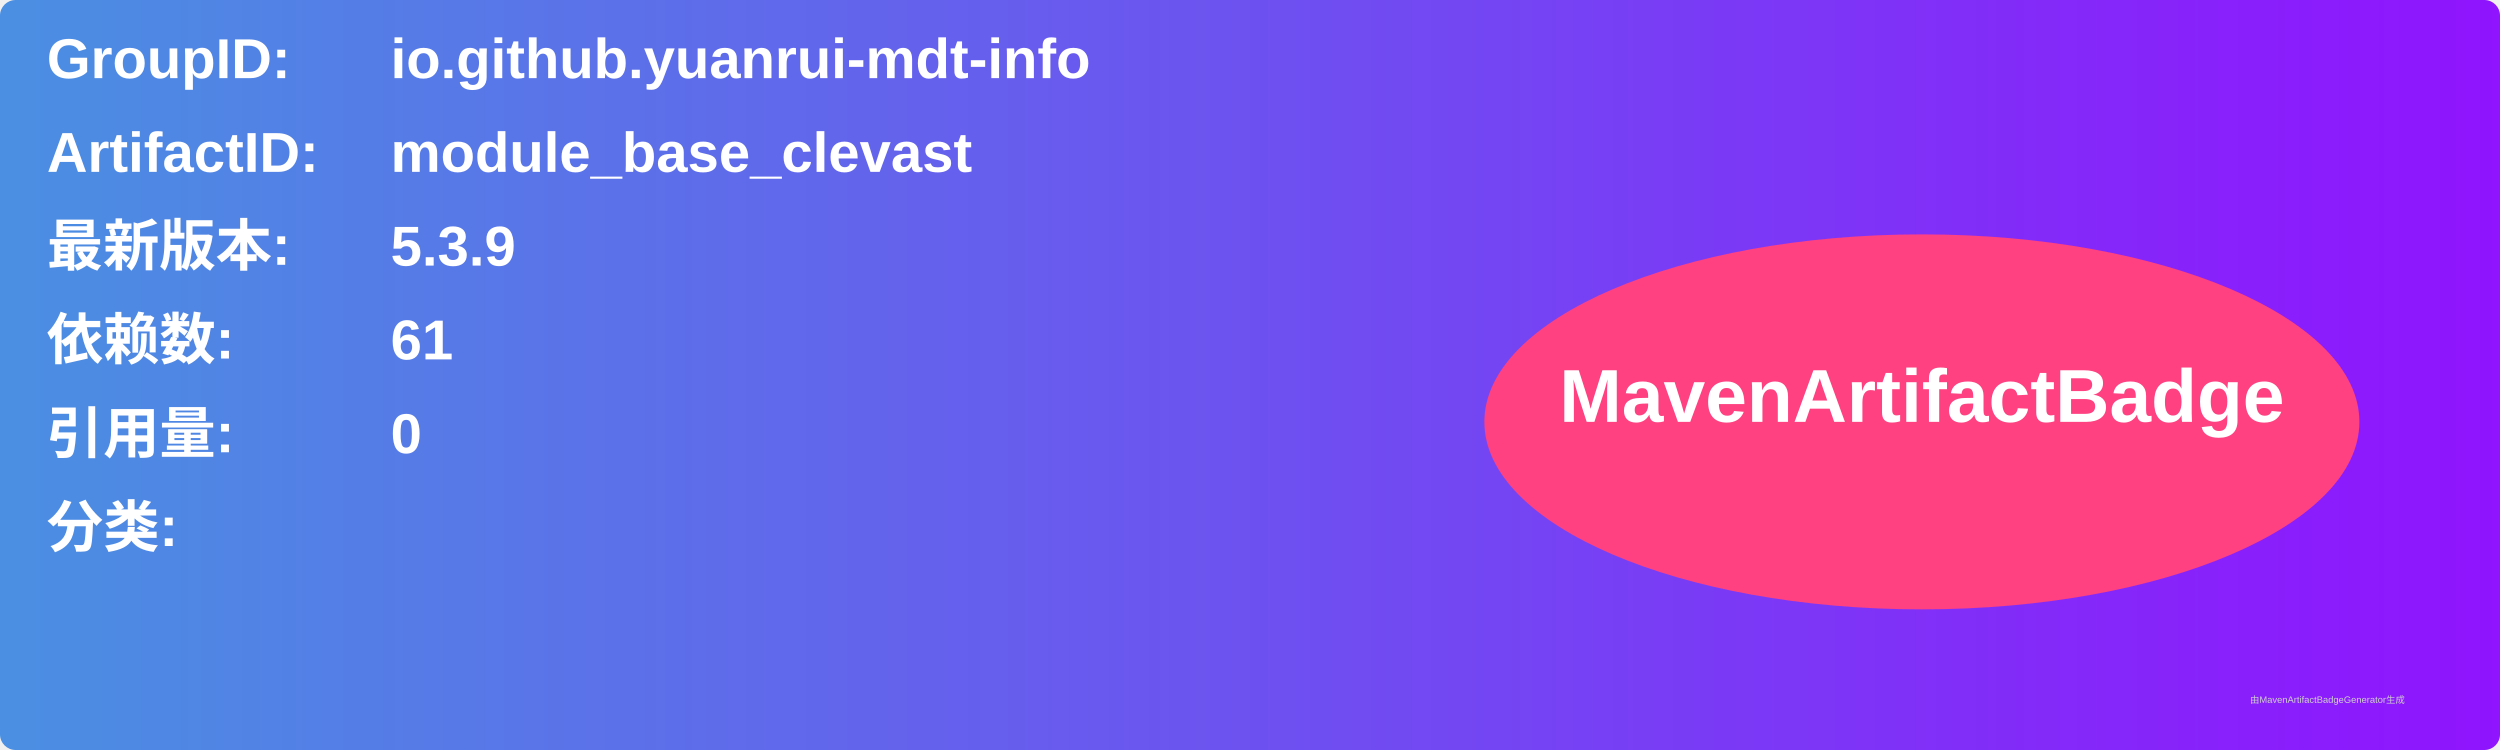
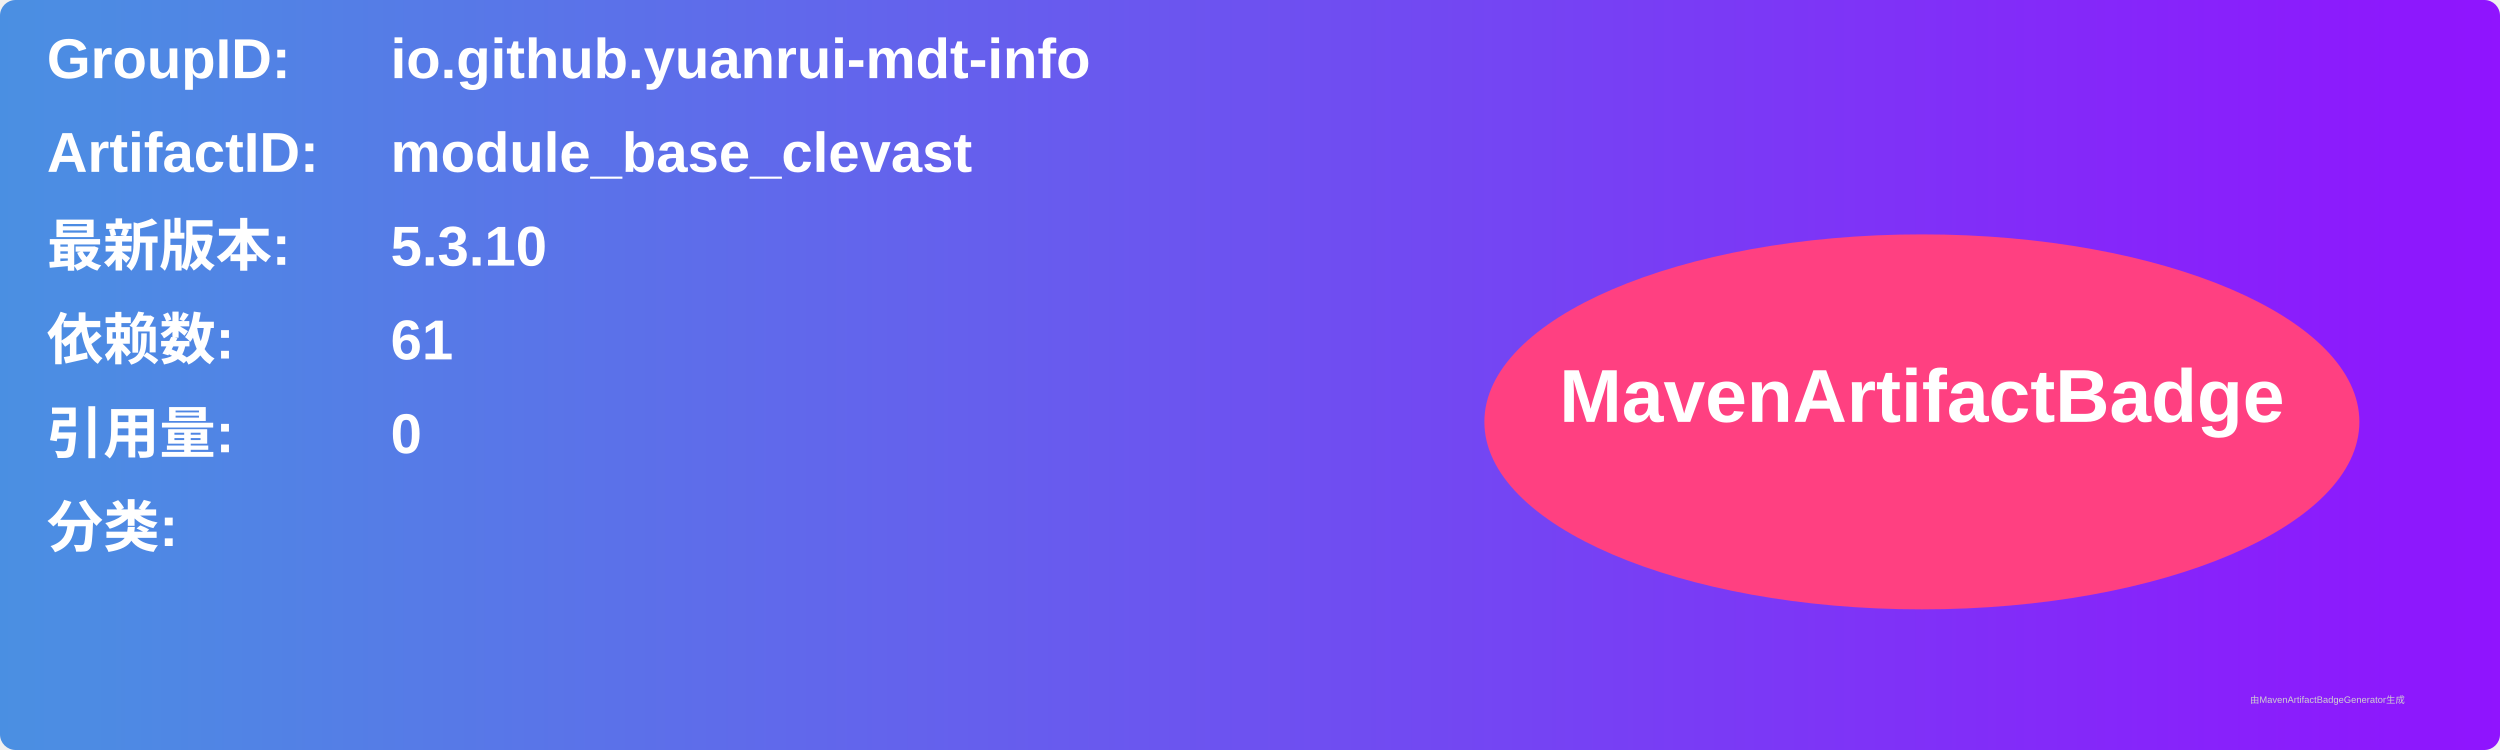
<svg xmlns="http://www.w3.org/2000/svg" width="800" height="240" viewBox="0 0 800 240">
  <linearGradient id="grad" x1="0%" y1="0%" x2="100%" y2="0%">
    <stop offset="0%" stop-color="#4a90e2" />
    <stop offset="100%" stop-color="#9013fe" />
  </linearGradient>
  <rect width="100%" height="100%" rx="5" ry="5" fill="url(#grad)" />
  <g transform="translate(15, 15)">
    <text x="0" y="10" font-family="Arial" font-size="18" fill="white" font-weight="bold" width="260">GroupID:</text>
    <text x="110" y="10" font-family="Arial" font-size="18" fill="white" font-weight="bold" width="460">io.github.yuanrui-mdt-info</text>
    <text x="0" y="40" font-family="Arial" font-size="18" fill="white" font-weight="bold" width="260">ArtifactID:</text>
    <text x="110" y="40" font-family="Arial" font-size="18" fill="white" font-weight="bold" width="460">module_base_clevast</text>
    <text x="0" y="70" font-family="Arial" font-size="18" fill="white" font-weight="bold">最新版本:</text>
    <text x="110" y="70" font-family="Arial" font-size="18" fill="white" font-weight="bold">
-       <tspan font-weight="bold">5.3.9</tspan>
+       <tspan font-weight="bold">5.3.10</tspan>
    </text>
    <text x="0" y="100" font-family="Arial" font-size="18" fill="white" font-weight="bold">依赖数: </text>
    <text x="110" y="100" font-family="Arial" font-size="18" fill="white">
      <tspan font-weight="bold">61</tspan>
    </text>
    <text x="0" y="130" font-family="Arial" font-size="18" fill="white" font-weight="bold">引用量: </text>
    <text x="110" y="130" font-family="Arial" font-size="18" fill="white">
      <tspan font-weight="bold">0</tspan>
    </text>
    <text x="0" y="160" font-family="Arial" font-size="18" fill="white" font-weight="bold">分类:</text>
    <text x="10" y="190" font-family="Arial" font-size="10" fill="white">
      <tspan font-weight="bold" />
    </text>
    <ellipse cx="600" cy="120" rx="140" ry="60" fill="#ff4081" />
    <text x="600" y="120" text-anchor="middle" font-family="Arial" font-size="24" fill="white" font-weight="bold">MavenArtifactBadge</text>
  </g>
  <text x="720" y="225" font-family="Arial" font-size="3" fill="#d0d0d0">由MavenArtifactBadgeGenerator生成</text>
</svg>
